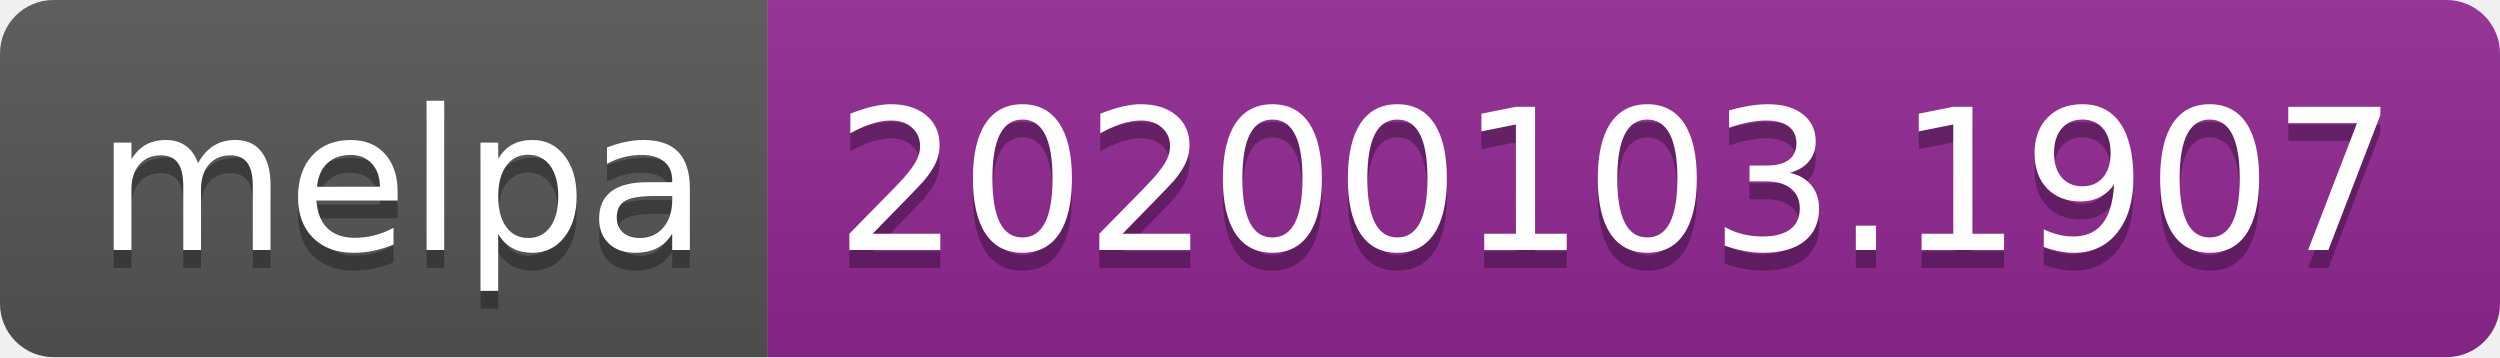
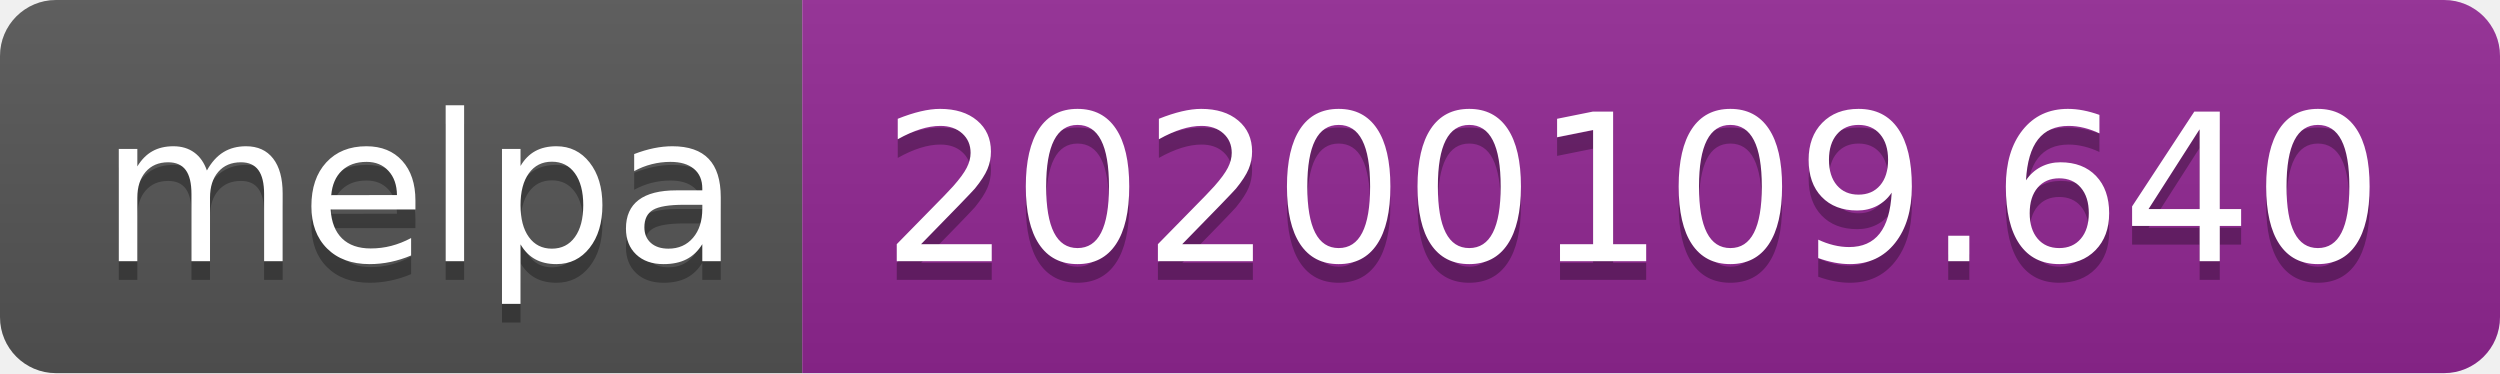
- <svg xmlns="http://www.w3.org/2000/svg" width="140" height="20">
+ <svg xmlns="http://www.w3.org/2000/svg" width="134" height="20">
  <linearGradient id="b" x2="0" y2="100%">
    <stop offset="0" stop-color="#bbb" stop-opacity=".1" />
    <stop offset="1" stop-opacity=".1" />
  </linearGradient>
  <clipPath id="a">
-     <rect width="140" height="20" rx="3" fill="#fff" />
+     <rect width="134" height="20" rx="3" fill="#fff" />
  </clipPath>
  <g clip-path="url(#a)">
    <path fill="#555" d="M0 0h43v20H0z" />
-     <path fill="#922793" d="M43 0h97v20H43z" />
-     <path fill="url(#b)" d="M0 0h140v20H0z" />
+     <path fill="#922793" d="M43 0h91v20H43z" />
+     <path fill="url(#b)" d="M0 0h134v20H0z" />
  </g>
  <g fill="#fff" text-anchor="middle" font-family="DejaVu Sans,Verdana,Geneva,sans-serif" font-size="110">
    <text x="225" y="150" fill="#010101" fill-opacity=".3" transform="scale(.1)" textLength="330">melpa</text>
    <text x="225" y="140" transform="scale(.1)" textLength="330">melpa</text>
-     <text x="905" y="150" fill="#010101" fill-opacity=".3" transform="scale(.1)" textLength="870">20200103.1907</text>
-     <text x="905" y="140" transform="scale(.1)" textLength="870">20200103.1907</text>
+     <text x="875" y="150" fill="#010101" fill-opacity=".3" transform="scale(.1)" textLength="810">20200109.640</text>
+     <text x="875" y="140" transform="scale(.1)" textLength="810">20200109.640</text>
  </g>
</svg>
